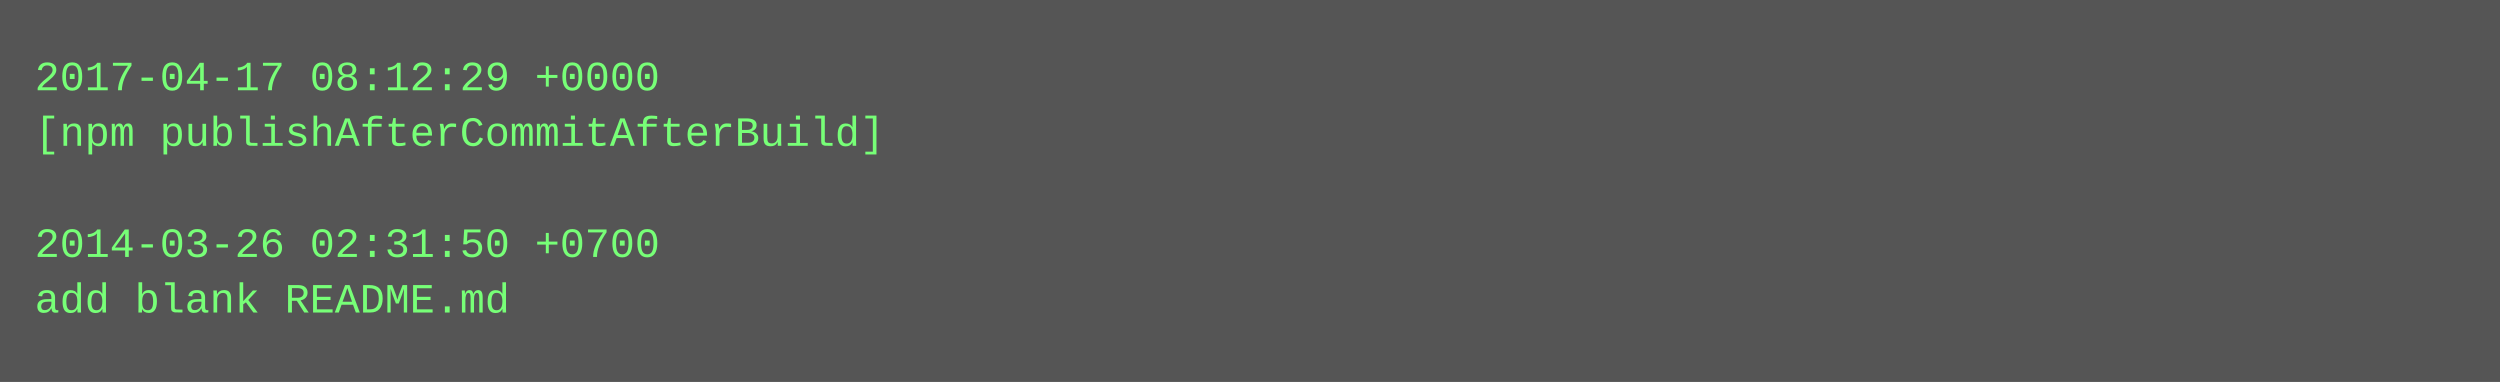
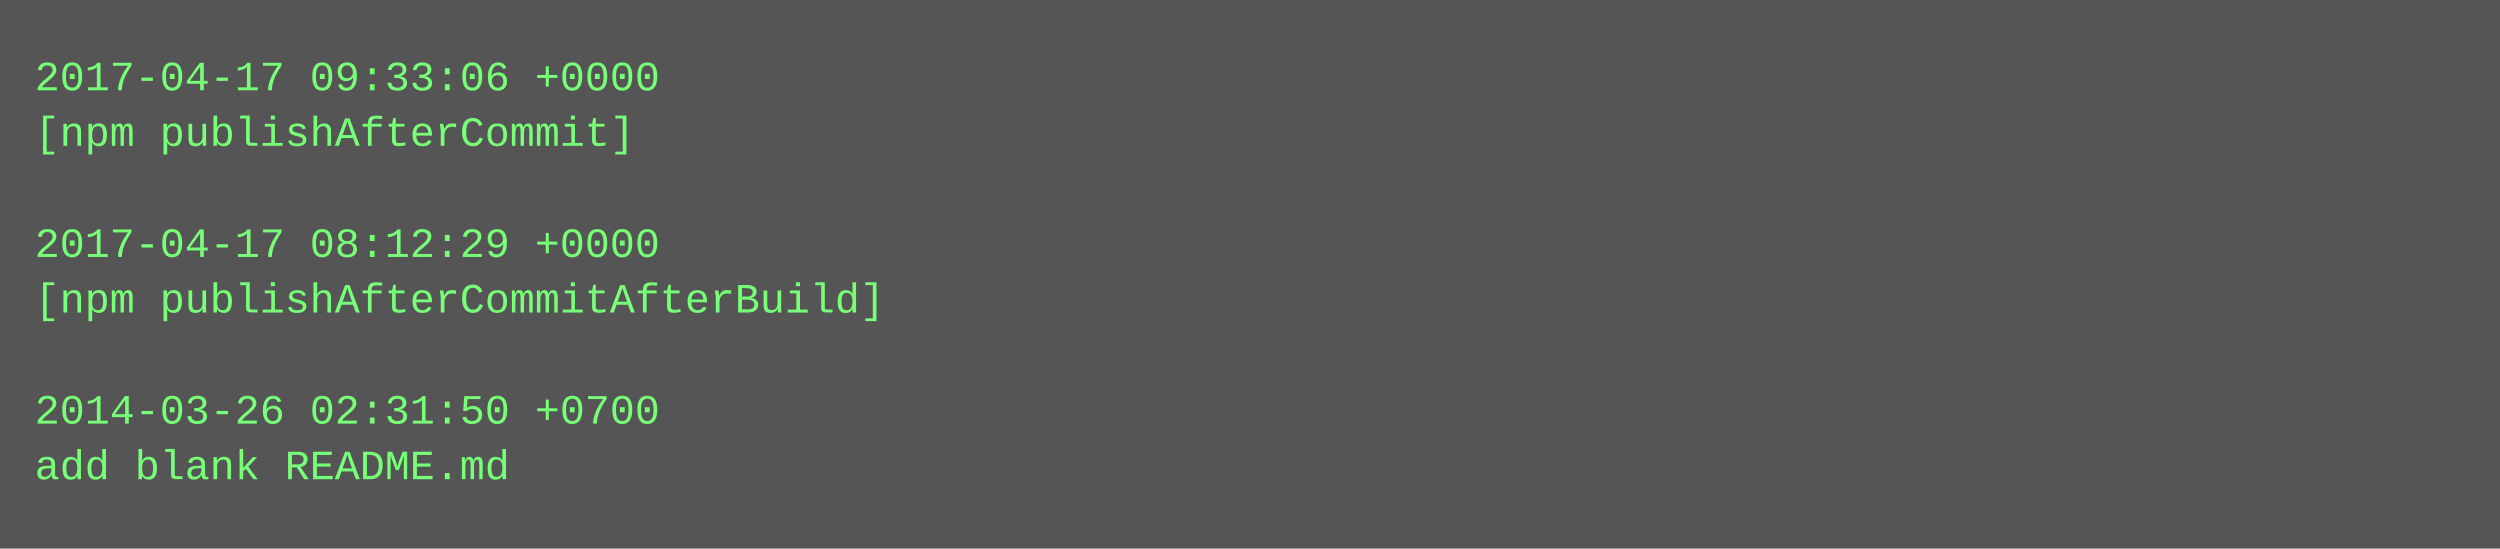
- <svg xmlns="http://www.w3.org/2000/svg" height="110" width="720">
-   <rect height="110" fill="#555" width="720" />
+ <svg xmlns="http://www.w3.org/2000/svg" height="158" width="720">
+   <rect height="158" fill="#555" width="720" />
  <text fill="#7f7" font-family="Courier New" font-size="12" xml:space="preserve">
-     <tspan x="10" y="26">2017-04-17 08:12:29 +0000</tspan>
-     <tspan x="10" y="42">[npm publishAfterCommitAfterBuild]</tspan>
+     <tspan x="10" y="26">2017-04-17 09:33:06 +0000</tspan>
+     <tspan x="10" y="42">[npm publishAfterCommit]</tspan>
    <tspan x="10" y="58" />
-     <tspan x="10" y="74">2014-03-26 02:31:50 +0700</tspan>
-     <tspan x="10" y="90">add blank README.md</tspan>
+     <tspan x="10" y="74">2017-04-17 08:12:29 +0000</tspan>
+     <tspan x="10" y="90">[npm publishAfterCommitAfterBuild]</tspan>
+     <tspan x="10" y="106" />
+     <tspan x="10" y="122">2014-03-26 02:31:50 +0700</tspan>
+     <tspan x="10" y="138">add blank README.md</tspan>
  </text>
</svg>
